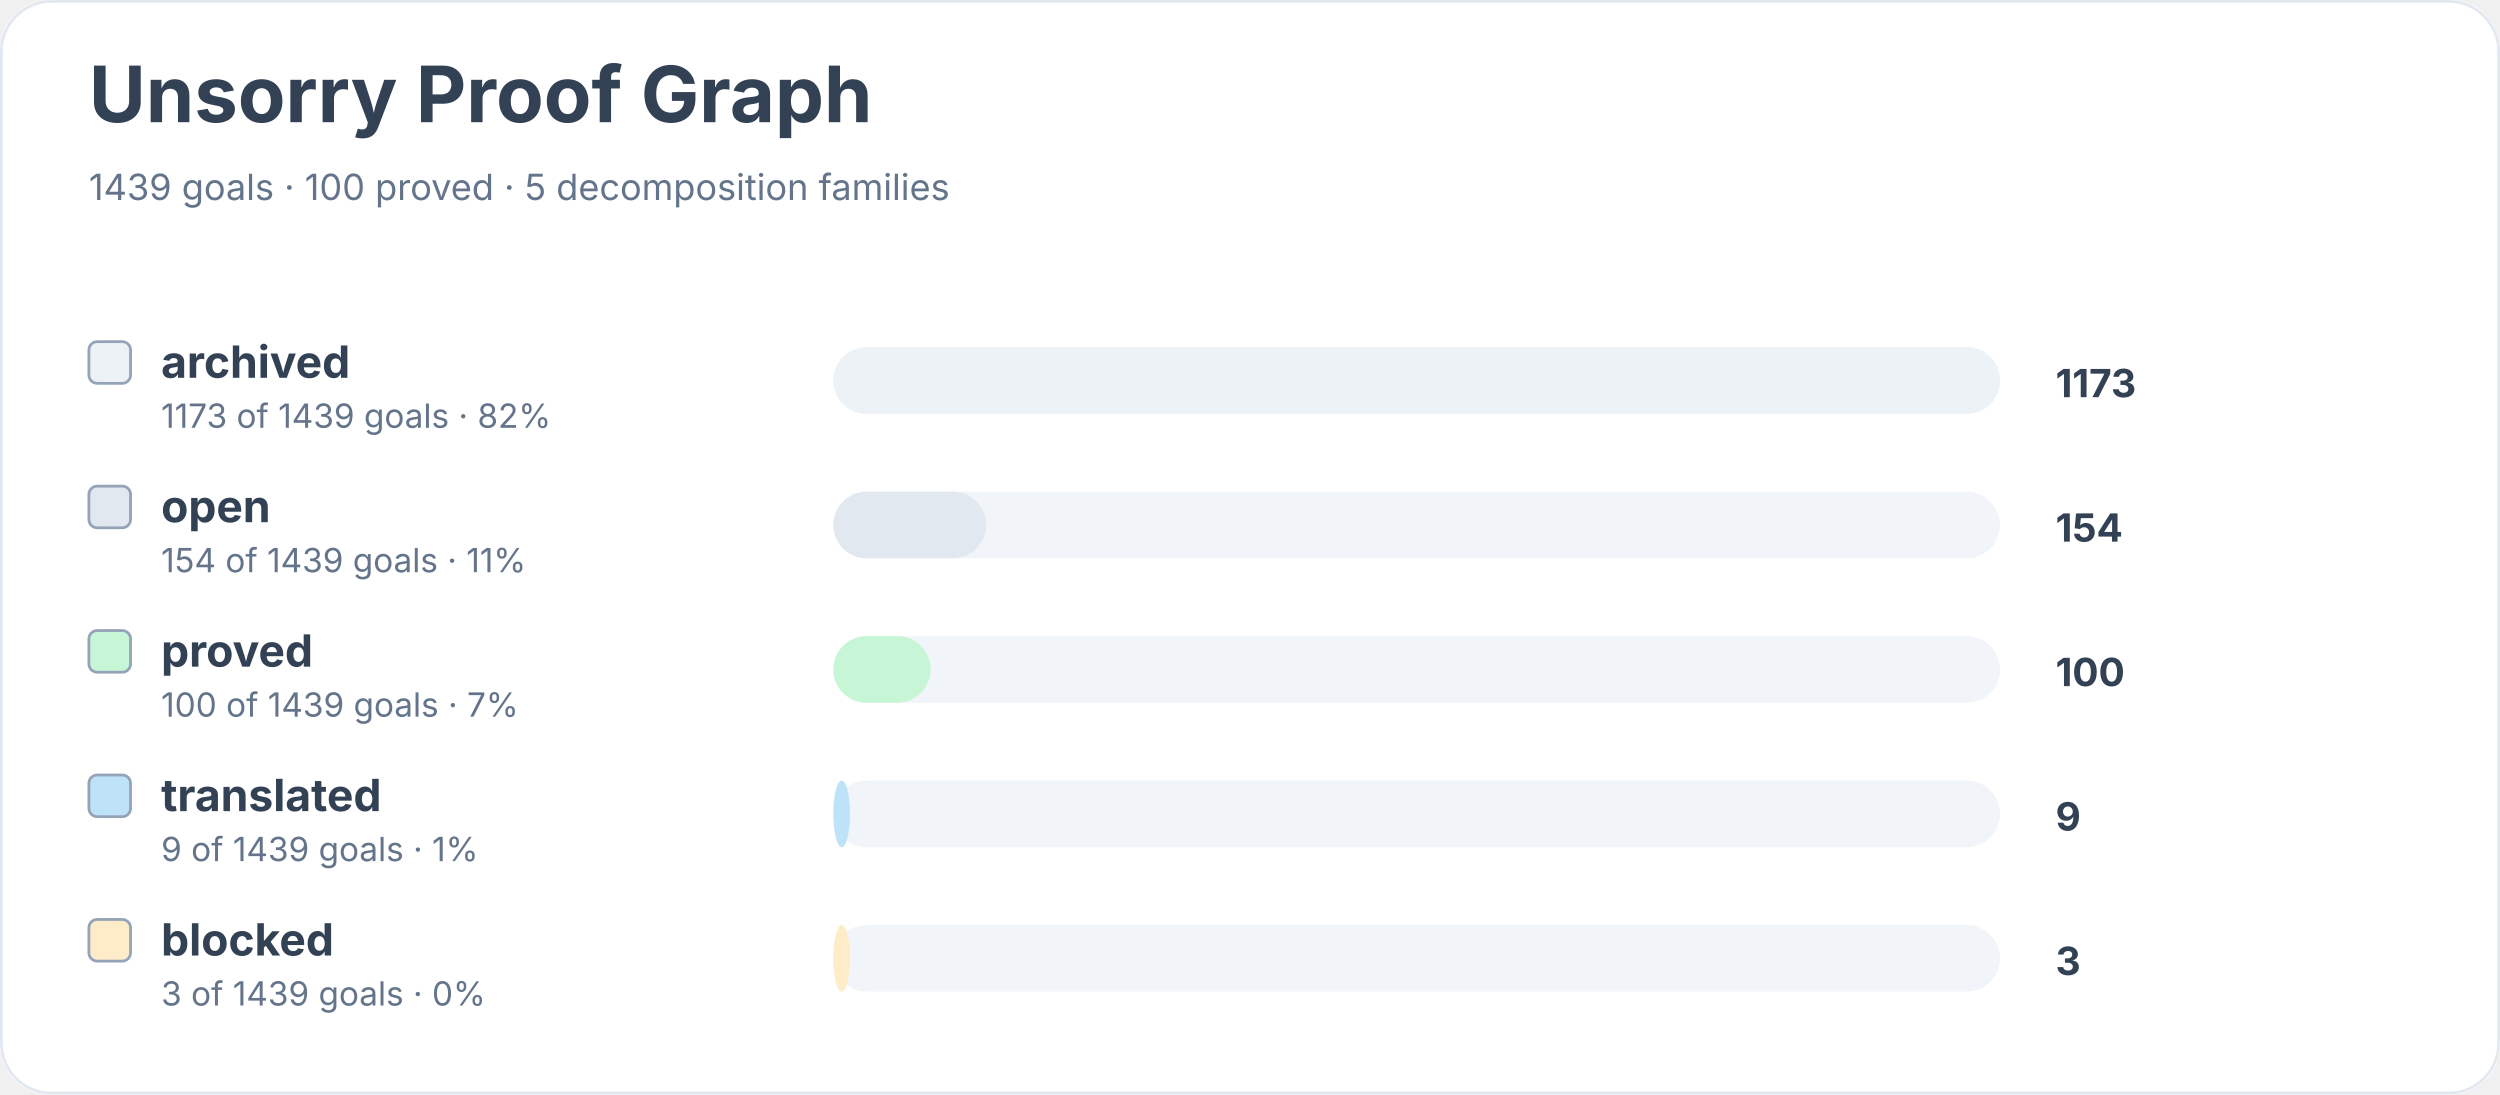
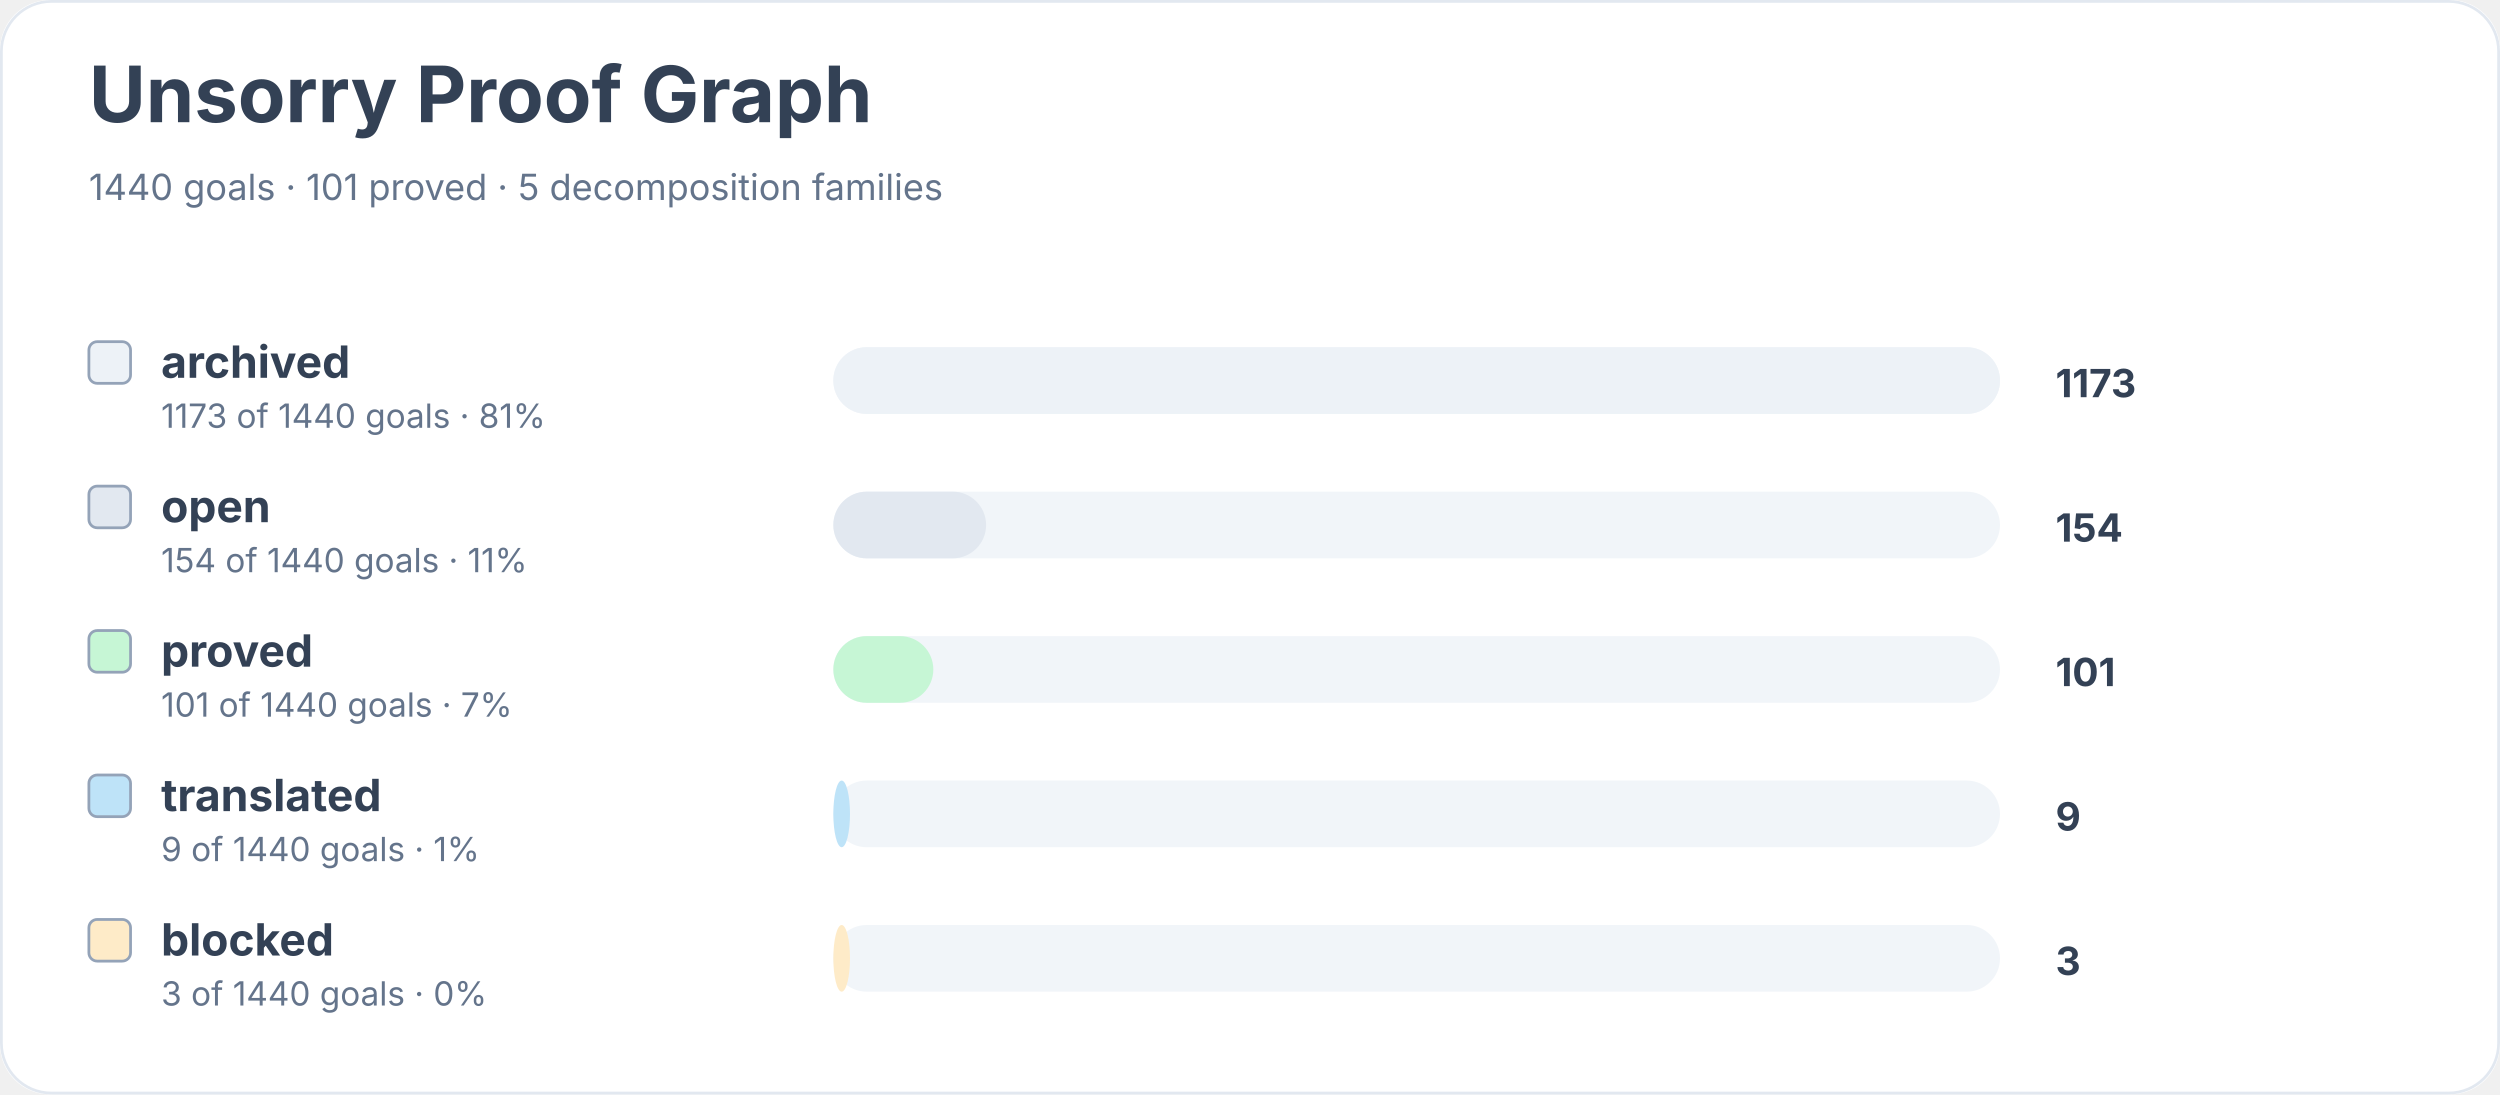
<svg xmlns="http://www.w3.org/2000/svg" width="900" height="394" viewBox="0 0 900 394" role="img" aria-labelledby="title desc">
  <rect width="900" height="100%" rx="18" fill="#ffffff" />
  <rect x="0.5" y="0.5" width="899" height="393" rx="18" fill="none" stroke="#e2e8f0" />
  <text x="32" y="44" font-family="Inter, system-ui, sans-serif" font-size="28" font-weight="700" fill="#334155">Unsorry Proof Graph</text>
-   <text x="32" y="72" font-family="Inter, system-ui, sans-serif" font-size="13" fill="#64748b">1439 goals · 100 proved · 5 decomposition families</text>
+   <text x="32" y="72" font-family="Inter, system-ui, sans-serif" font-size="13" fill="#64748b">1440 goals · 101 proved · 5 decomposition families</text>
  <rect x="32" y="123" width="15" height="15" rx="3" fill="#edf2f7" stroke="#94a3b8" />
  <text x="58" y="136" font-family="Inter, system-ui, sans-serif" font-size="16" font-weight="650" fill="#334155">archived</text>
-   <text x="58" y="154" font-family="Inter, system-ui, sans-serif" font-size="12" fill="#64748b">1173 of 1439 goals · 82%</text>
+   <text x="58" y="154" font-family="Inter, system-ui, sans-serif" font-size="12" fill="#64748b">1173 of 1440 goals · 81%</text>
  <rect x="300" y="125" width="420" height="24" rx="12" fill="#f1f5f9" />
  <rect x="300" y="125" width="420" height="24" rx="12" fill="#edf2f7" />
  <text x="740" y="143" font-family="Inter, system-ui, sans-serif" font-size="14" font-weight="700" fill="#334155">1173</text>
  <rect x="32" y="175" width="15" height="15" rx="3" fill="#e2e8f0" stroke="#94a3b8" />
  <text x="58" y="188" font-family="Inter, system-ui, sans-serif" font-size="16" font-weight="650" fill="#334155">open</text>
-   <text x="58" y="206" font-family="Inter, system-ui, sans-serif" font-size="12" fill="#64748b">154 of 1439 goals · 11%</text>
+   <text x="58" y="206" font-family="Inter, system-ui, sans-serif" font-size="12" fill="#64748b">154 of 1440 goals · 11%</text>
  <rect x="300" y="177" width="420" height="24" rx="12" fill="#f1f5f9" />
  <rect x="300" y="177" width="55" height="24" rx="12" fill="#e2e8f0" />
  <text x="740" y="195" font-family="Inter, system-ui, sans-serif" font-size="14" font-weight="700" fill="#334155">154</text>
  <rect x="32" y="227" width="15" height="15" rx="3" fill="#c6f6d5" stroke="#94a3b8" />
  <text x="58" y="240" font-family="Inter, system-ui, sans-serif" font-size="16" font-weight="650" fill="#334155">proved</text>
-   <text x="58" y="258" font-family="Inter, system-ui, sans-serif" font-size="12" fill="#64748b">100 of 1439 goals · 7%</text>
+   <text x="58" y="258" font-family="Inter, system-ui, sans-serif" font-size="12" fill="#64748b">101 of 1440 goals · 7%</text>
  <rect x="300" y="229" width="420" height="24" rx="12" fill="#f1f5f9" />
-   <rect x="300" y="229" width="35" height="24" rx="12" fill="#c6f6d5" />
-   <text x="740" y="247" font-family="Inter, system-ui, sans-serif" font-size="14" font-weight="700" fill="#334155">100</text>
+   <rect x="300" y="229" width="36" height="24" rx="12" fill="#c6f6d5" />
+   <text x="740" y="247" font-family="Inter, system-ui, sans-serif" font-size="14" font-weight="700" fill="#334155">101</text>
  <rect x="32" y="279" width="15" height="15" rx="3" fill="#bee3f8" stroke="#94a3b8" />
  <text x="58" y="292" font-family="Inter, system-ui, sans-serif" font-size="16" font-weight="650" fill="#334155">translated</text>
-   <text x="58" y="310" font-family="Inter, system-ui, sans-serif" font-size="12" fill="#64748b">9 of 1439 goals · 1%</text>
+   <text x="58" y="310" font-family="Inter, system-ui, sans-serif" font-size="12" fill="#64748b">9 of 1440 goals · 1%</text>
  <rect x="300" y="281" width="420" height="24" rx="12" fill="#f1f5f9" />
  <rect x="300" y="281" width="6" height="24" rx="12" fill="#bee3f8" />
  <text x="740" y="299" font-family="Inter, system-ui, sans-serif" font-size="14" font-weight="700" fill="#334155">9</text>
  <rect x="32" y="331" width="15" height="15" rx="3" fill="#feebc8" stroke="#94a3b8" />
  <text x="58" y="344" font-family="Inter, system-ui, sans-serif" font-size="16" font-weight="650" fill="#334155">blocked</text>
-   <text x="58" y="362" font-family="Inter, system-ui, sans-serif" font-size="12" fill="#64748b">3 of 1439 goals · 0%</text>
+   <text x="58" y="362" font-family="Inter, system-ui, sans-serif" font-size="12" fill="#64748b">3 of 1440 goals · 0%</text>
  <rect x="300" y="333" width="420" height="24" rx="12" fill="#f1f5f9" />
  <rect x="300" y="333" width="6" height="24" rx="12" fill="#feebc8" />
  <text x="740" y="351" font-family="Inter, system-ui, sans-serif" font-size="14" font-weight="700" fill="#334155">3</text>
</svg>
